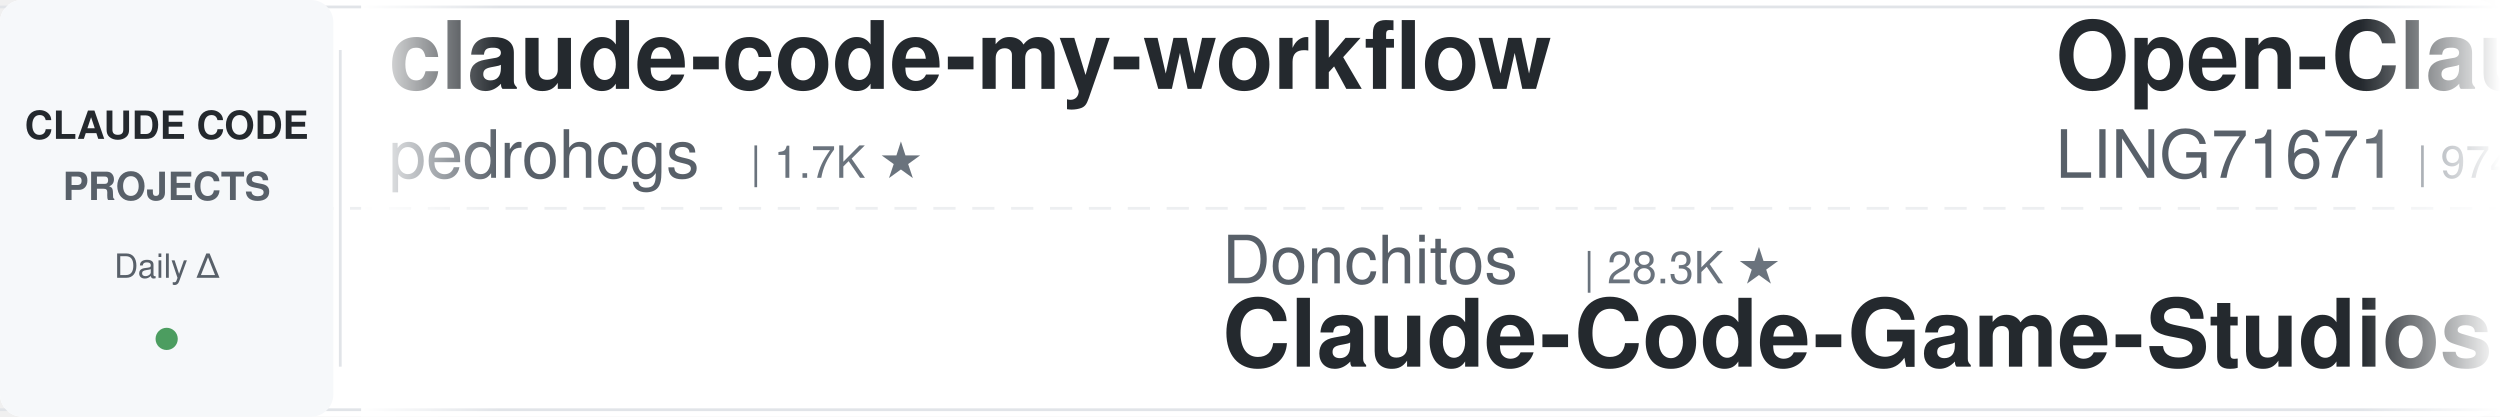
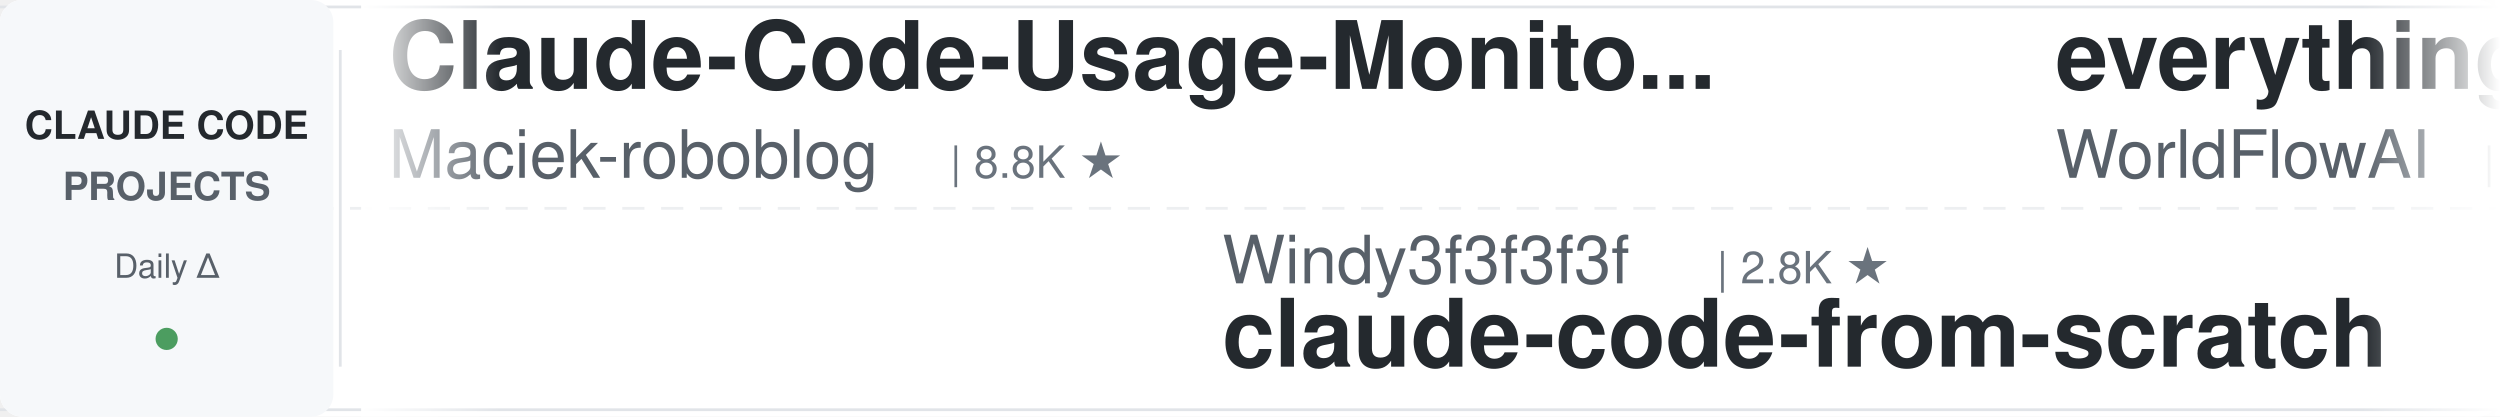
<svg xmlns="http://www.w3.org/2000/svg" width="900" height="150">
  <defs>
    <linearGradient id="leftFade" x1="0%" y1="0%" x2="100%" y2="0%">
      <stop offset="0%" style="stop-color:#ffffff;stop-opacity:1" />
      <stop offset="100%" style="stop-color:#ffffff;stop-opacity:0" />
    </linearGradient>
    <linearGradient id="rightFade" x1="0%" y1="0%" x2="100%" y2="0%">
      <stop offset="0%" style="stop-color:#ffffff;stop-opacity:0" />
      <stop offset="100%" style="stop-color:#ffffff;stop-opacity:1" />
    </linearGradient>
  </defs>
  <rect width="900" height="150" fill="#ffffff" rx="8" />
  <rect x="0" y="2" width="900" height="1" fill="#e1e4e8" />
  <rect x="0" y="147" width="900" height="1" fill="#e1e4e8" />
  <line x1="0" y1="75" x2="900" y2="75" stroke="#e1e4e8" stroke-width="1" stroke-dasharray="8 6" opacity="0.6" />
  <rect x="0" y="0" width="120" height="150" fill="#f6f8fa" rx="8" />
  <text x="60" y="50" font-family="-apple-system, BlinkMacSystemFont, 'Segoe UI', Helvetica, Arial, sans-serif" font-size="14" font-weight="600" fill="#24292e" text-anchor="middle">CLAUDE CODE</text>
  <text x="60" y="72" font-family="-apple-system, BlinkMacSystemFont, 'Segoe UI', Helvetica, Arial, sans-serif" font-size="14" font-weight="600" fill="#586069" text-anchor="middle">PROJECTS</text>
  <text x="60" y="100" font-family="-apple-system, BlinkMacSystemFont, 'Segoe UI', Helvetica, Arial, sans-serif" font-size="12" font-weight="500" fill="#586069" text-anchor="middle">Daily Δ</text>
  <circle cx="60" cy="122" r="4" fill="#22863a" opacity="0.8" />
  <rect x="122" y="18" width="1" height="114" fill="#e1e4e8" />
  <clipPath id="tickerClip">
    <rect x="130" y="0" width="770" height="150" />
  </clipPath>
  <g clip-path="url(#tickerClip)">
    <g id="tickerItems">
      <animateTransform attributeName="transform" attributeType="XML" type="translate" from="0 0" to="-3000 0" dur="54s" repeatCount="indefinite" />
      <g transform="translate(0, 0)">
-         <text x="140" y="32" font-family="-apple-system, BlinkMacSystemFont, 'Segoe UI', Helvetica, Arial, sans-serif" font-size="34" font-weight="600" fill="#24292e">claude-code-my-workflow</text>
-         <text x="140" y="64" font-family="-apple-system, BlinkMacSystemFont, 'Segoe UI', Helvetica, Arial, sans-serif" font-size="24" font-weight="400" fill="#586069">pedrohcgs</text>
-         <text x="270" y="64" font-family="-apple-system, BlinkMacSystemFont, 'Segoe UI', Helvetica, Arial, sans-serif" font-size="16" font-weight="500" fill="#6a737d">| 1.7K ★</text>
+         <text x="140" y="32" font-family="-apple-system, BlinkMacSystemFont, 'Segoe UI', Helvetica, Arial, sans-serif" font-size="34" font-weight="600" fill="#24292e">Claude-Code-Usage-Monito...</text>
+         <text x="140" y="64" font-family="-apple-system, BlinkMacSystemFont, 'Segoe UI', Helvetica, Arial, sans-serif" font-size="24" font-weight="400" fill="#586069">Maciek-roboblog</text>
+         <text x="342" y="64" font-family="-apple-system, BlinkMacSystemFont, 'Segoe UI', Helvetica, Arial, sans-serif" font-size="16" font-weight="500" fill="#6a737d">| 8.8K ★</text>
      </g>
      <g transform="translate(300, 0)">
-         <text x="140" y="102" font-family="-apple-system, BlinkMacSystemFont, 'Segoe UI', Helvetica, Arial, sans-serif" font-size="24" font-weight="400" fill="#586069">Donchitos</text>
-         <text x="270" y="102" font-family="-apple-system, BlinkMacSystemFont, 'Segoe UI', Helvetica, Arial, sans-serif" font-size="16" font-weight="500" fill="#6a737d">| 28.3K ★</text>
-         <text x="140" y="132" font-family="-apple-system, BlinkMacSystemFont, 'Segoe UI', Helvetica, Arial, sans-serif" font-size="34" font-weight="600" fill="#24292e">Claude-Code-Game-Studios</text>
+         <text x="140" y="102" font-family="-apple-system, BlinkMacSystemFont, 'Segoe UI', Helvetica, Arial, sans-serif" font-size="24" font-weight="400" fill="#586069">Windy3f3f3f3f</text>
+         <text x="318" y="102" font-family="-apple-system, BlinkMacSystemFont, 'Segoe UI', Helvetica, Arial, sans-serif" font-size="16" font-weight="500" fill="#6a737d">| 2.8K ★</text>
+         <text x="140" y="132" font-family="-apple-system, BlinkMacSystemFont, 'Segoe UI', Helvetica, Arial, sans-serif" font-size="34" font-weight="600" fill="#24292e">claude-code-from-scratch</text>
      </g>
      <g transform="translate(600, 0)">
-         <text x="140" y="32" font-family="-apple-system, BlinkMacSystemFont, 'Segoe UI', Helvetica, Arial, sans-serif" font-size="34" font-weight="600" fill="#24292e">Open-ClaudeCode</text>
-         <text x="140" y="64" font-family="-apple-system, BlinkMacSystemFont, 'Segoe UI', Helvetica, Arial, sans-serif" font-size="24" font-weight="400" fill="#586069">LING71671</text>
-         <text x="270" y="64" font-family="-apple-system, BlinkMacSystemFont, 'Segoe UI', Helvetica, Arial, sans-serif" font-size="16" font-weight="500" fill="#6a737d">| 974 ★</text>
+         <text x="140" y="32" font-family="-apple-system, BlinkMacSystemFont, 'Segoe UI', Helvetica, Arial, sans-serif" font-size="34" font-weight="600" fill="#24292e">everything-claude-code</text>
+         <text x="140" y="64" font-family="-apple-system, BlinkMacSystemFont, 'Segoe UI', Helvetica, Arial, sans-serif" font-size="24" font-weight="400" fill="#586069">WorldFlowAI</text>
+         <text x="294" y="64" font-family="-apple-system, BlinkMacSystemFont, 'Segoe UI', Helvetica, Arial, sans-serif" font-size="16" font-weight="500" fill="#6a737d">| 5.5K ★</text>
      </g>
      <g transform="translate(900, 0)">
-         <text x="140" y="102" font-family="-apple-system, BlinkMacSystemFont, 'Segoe UI', Helvetica, Arial, sans-serif" font-size="24" font-weight="400" fill="#586069">shareAI-lab</text>
-         <text x="294" y="102" font-family="-apple-system, BlinkMacSystemFont, 'Segoe UI', Helvetica, Arial, sans-serif" font-size="16" font-weight="500" fill="#6a737d">| 79.4K ★</text>
-         <text x="140" y="132" font-family="-apple-system, BlinkMacSystemFont, 'Segoe UI', Helvetica, Arial, sans-serif" font-size="34" font-weight="600" fill="#24292e">learn-claude-code</text>
+         <text x="140" y="102" font-family="-apple-system, BlinkMacSystemFont, 'Segoe UI', Helvetica, Arial, sans-serif" font-size="24" font-weight="400" fill="#586069">digitalsamba</text>
+         <text x="306" y="102" font-family="-apple-system, BlinkMacSystemFont, 'Segoe UI', Helvetica, Arial, sans-serif" font-size="16" font-weight="500" fill="#6a737d">| 2.4K ★</text>
+         <text x="140" y="132" font-family="-apple-system, BlinkMacSystemFont, 'Segoe UI', Helvetica, Arial, sans-serif" font-size="34" font-weight="600" fill="#24292e">claude-code-video-toolki...</text>
      </g>
      <g transform="translate(1200, 0)">
-         <text x="140" y="32" font-family="-apple-system, BlinkMacSystemFont, 'Segoe UI', Helvetica, Arial, sans-serif" font-size="34" font-weight="600" fill="#24292e">claude-code-engineering</text>
-         <text x="140" y="64" font-family="-apple-system, BlinkMacSystemFont, 'Segoe UI', Helvetica, Arial, sans-serif" font-size="24" font-weight="400" fill="#586069">huangjia2019</text>
-         <text x="306" y="64" font-family="-apple-system, BlinkMacSystemFont, 'Segoe UI', Helvetica, Arial, sans-serif" font-size="16" font-weight="500" fill="#6a737d">| 1.1K ★</text>
+         <text x="140" y="32" font-family="-apple-system, BlinkMacSystemFont, 'Segoe UI', Helvetica, Arial, sans-serif" font-size="34" font-weight="600" fill="#24292e">claude-code-source</text>
+         <text x="140" y="64" font-family="-apple-system, BlinkMacSystemFont, 'Segoe UI', Helvetica, Arial, sans-serif" font-size="24" font-weight="400" fill="#586069">hangsman</text>
+         <text x="258" y="64" font-family="-apple-system, BlinkMacSystemFont, 'Segoe UI', Helvetica, Arial, sans-serif" font-size="16" font-weight="500" fill="#6a737d">| 799 ★</text>
      </g>
      <g transform="translate(1500, 0)">
-         <text x="140" y="102" font-family="-apple-system, BlinkMacSystemFont, 'Segoe UI', Helvetica, Arial, sans-serif" font-size="24" font-weight="400" fill="#586069">techjarves</text>
-         <text x="282" y="102" font-family="-apple-system, BlinkMacSystemFont, 'Segoe UI', Helvetica, Arial, sans-serif" font-size="16" font-weight="500" fill="#6a737d">| 1.6K ★</text>
-         <text x="140" y="132" font-family="-apple-system, BlinkMacSystemFont, 'Segoe UI', Helvetica, Arial, sans-serif" font-size="34" font-weight="600" fill="#24292e">ClaudeCode-Portable</text>
+         <text x="140" y="102" font-family="-apple-system, BlinkMacSystemFont, 'Segoe UI', Helvetica, Arial, sans-serif" font-size="24" font-weight="400" fill="#586069">nicedreamzapp</text>
+         <text x="318" y="102" font-family="-apple-system, BlinkMacSystemFont, 'Segoe UI', Helvetica, Arial, sans-serif" font-size="16" font-weight="500" fill="#6a737d">| 3.4K ★</text>
+         <text x="140" y="132" font-family="-apple-system, BlinkMacSystemFont, 'Segoe UI', Helvetica, Arial, sans-serif" font-size="34" font-weight="600" fill="#24292e">claude-code-local</text>
      </g>
      <g transform="translate(1800, 0)">
+         <text x="140" y="32" font-family="-apple-system, BlinkMacSystemFont, 'Segoe UI', Helvetica, Arial, sans-serif" font-size="34" font-weight="600" fill="#24292e">claude-coder</text>
+         <text x="140" y="64" font-family="-apple-system, BlinkMacSystemFont, 'Segoe UI', Helvetica, Arial, sans-serif" font-size="24" font-weight="400" fill="#586069">kodu-ai</text>
+         <text x="246" y="64" font-family="-apple-system, BlinkMacSystemFont, 'Segoe UI', Helvetica, Arial, sans-serif" font-size="16" font-weight="500" fill="#6a737d">| 5.2K ★</text>
+       </g>
+       <g transform="translate(2100, 0)">
+         <text x="140" y="102" font-family="-apple-system, BlinkMacSystemFont, 'Segoe UI', Helvetica, Arial, sans-serif" font-size="24" font-weight="400" fill="#586069">Piebald-AI</text>
+         <text x="282" y="102" font-family="-apple-system, BlinkMacSystemFont, 'Segoe UI', Helvetica, Arial, sans-serif" font-size="16" font-weight="500" fill="#6a737d">| 13.0K ★</text>
+         <text x="140" y="132" font-family="-apple-system, BlinkMacSystemFont, 'Segoe UI', Helvetica, Arial, sans-serif" font-size="34" font-weight="600" fill="#24292e">claude-code-system-promp...</text>
+       </g>
+       <g transform="translate(2400, 0)">
        <text x="140" y="32" font-family="-apple-system, BlinkMacSystemFont, 'Segoe UI', Helvetica, Arial, sans-serif" font-size="34" font-weight="600" fill="#24292e">everything-claude-code-z...</text>
        <text x="140" y="64" font-family="-apple-system, BlinkMacSystemFont, 'Segoe UI', Helvetica, Arial, sans-serif" font-size="24" font-weight="400" fill="#586069">xu-xiang</text>
        <text x="258" y="64" font-family="-apple-system, BlinkMacSystemFont, 'Segoe UI', Helvetica, Arial, sans-serif" font-size="16" font-weight="500" fill="#6a737d">| 2.0K ★</text>
      </g>
-       <g transform="translate(2100, 0)">
-         <text x="140" y="102" font-family="-apple-system, BlinkMacSystemFont, 'Segoe UI', Helvetica, Arial, sans-serif" font-size="24" font-weight="400" fill="#586069">farion1231</text>
-         <text x="282" y="102" font-family="-apple-system, BlinkMacSystemFont, 'Segoe UI', Helvetica, Arial, sans-serif" font-size="16" font-weight="500" fill="#6a737d">| 149.6K ★</text>
-         <text x="140" y="132" font-family="-apple-system, BlinkMacSystemFont, 'Segoe UI', Helvetica, Arial, sans-serif" font-size="34" font-weight="600" fill="#24292e">cc-switch</text>
-       </g>
-       <g transform="translate(2400, 0)">
-         <text x="140" y="32" font-family="-apple-system, BlinkMacSystemFont, 'Segoe UI', Helvetica, Arial, sans-serif" font-size="34" font-weight="600" fill="#24292e">claude-code-router</text>
-         <text x="140" y="64" font-family="-apple-system, BlinkMacSystemFont, 'Segoe UI', Helvetica, Arial, sans-serif" font-size="24" font-weight="400" fill="#586069">musistudio</text>
-         <text x="282" y="64" font-family="-apple-system, BlinkMacSystemFont, 'Segoe UI', Helvetica, Arial, sans-serif" font-size="16" font-weight="500" fill="#6a737d">| 37.9K ★</text>
-       </g>
      <g transform="translate(2700, 0)">
-         <text x="140" y="102" font-family="-apple-system, BlinkMacSystemFont, 'Segoe UI', Helvetica, Arial, sans-serif" font-size="24" font-weight="400" fill="#586069">ChrisWiles</text>
-         <text x="282" y="102" font-family="-apple-system, BlinkMacSystemFont, 'Segoe UI', Helvetica, Arial, sans-serif" font-size="16" font-weight="500" fill="#6a737d">| 6.1K ★</text>
-         <text x="140" y="132" font-family="-apple-system, BlinkMacSystemFont, 'Segoe UI', Helvetica, Arial, sans-serif" font-size="34" font-weight="600" fill="#24292e">claude-code-showcase</text>
+         <text x="140" y="102" font-family="-apple-system, BlinkMacSystemFont, 'Segoe UI', Helvetica, Arial, sans-serif" font-size="24" font-weight="400" fill="#586069">shanraisshan</text>
+         <text x="306" y="102" font-family="-apple-system, BlinkMacSystemFont, 'Segoe UI', Helvetica, Arial, sans-serif" font-size="16" font-weight="500" fill="#6a737d">| 68.2K ★</text>
+         <text x="140" y="132" font-family="-apple-system, BlinkMacSystemFont, 'Segoe UI', Helvetica, Arial, sans-serif" font-size="34" font-weight="600" fill="#24292e">claude-code-best-practic...</text>
      </g>
      <g transform="translate(3000, 0)">
-         <text x="140" y="32" font-family="-apple-system, BlinkMacSystemFont, 'Segoe UI', Helvetica, Arial, sans-serif" font-size="34" font-weight="600" fill="#24292e">claude-code-my-workflow</text>
-         <text x="140" y="64" font-family="-apple-system, BlinkMacSystemFont, 'Segoe UI', Helvetica, Arial, sans-serif" font-size="24" font-weight="400" fill="#586069">pedrohcgs</text>
-         <text x="270" y="64" font-family="-apple-system, BlinkMacSystemFont, 'Segoe UI', Helvetica, Arial, sans-serif" font-size="16" font-weight="500" fill="#6a737d">| 1.7K ★</text>
+         <text x="140" y="32" font-family="-apple-system, BlinkMacSystemFont, 'Segoe UI', Helvetica, Arial, sans-serif" font-size="34" font-weight="600" fill="#24292e">Claude-Code-Usage-Monito...</text>
+         <text x="140" y="64" font-family="-apple-system, BlinkMacSystemFont, 'Segoe UI', Helvetica, Arial, sans-serif" font-size="24" font-weight="400" fill="#586069">Maciek-roboblog</text>
+         <text x="342" y="64" font-family="-apple-system, BlinkMacSystemFont, 'Segoe UI', Helvetica, Arial, sans-serif" font-size="16" font-weight="500" fill="#6a737d">| 8.8K ★</text>
      </g>
      <g transform="translate(3300, 0)">
-         <text x="140" y="102" font-family="-apple-system, BlinkMacSystemFont, 'Segoe UI', Helvetica, Arial, sans-serif" font-size="24" font-weight="400" fill="#586069">Donchitos</text>
-         <text x="270" y="102" font-family="-apple-system, BlinkMacSystemFont, 'Segoe UI', Helvetica, Arial, sans-serif" font-size="16" font-weight="500" fill="#6a737d">| 28.3K ★</text>
-         <text x="140" y="132" font-family="-apple-system, BlinkMacSystemFont, 'Segoe UI', Helvetica, Arial, sans-serif" font-size="34" font-weight="600" fill="#24292e">Claude-Code-Game-Studios</text>
+         <text x="140" y="102" font-family="-apple-system, BlinkMacSystemFont, 'Segoe UI', Helvetica, Arial, sans-serif" font-size="24" font-weight="400" fill="#586069">Windy3f3f3f3f</text>
+         <text x="318" y="102" font-family="-apple-system, BlinkMacSystemFont, 'Segoe UI', Helvetica, Arial, sans-serif" font-size="16" font-weight="500" fill="#6a737d">| 2.8K ★</text>
+         <text x="140" y="132" font-family="-apple-system, BlinkMacSystemFont, 'Segoe UI', Helvetica, Arial, sans-serif" font-size="34" font-weight="600" fill="#24292e">claude-code-from-scratch</text>
      </g>
      <g transform="translate(3600, 0)">
-         <text x="140" y="32" font-family="-apple-system, BlinkMacSystemFont, 'Segoe UI', Helvetica, Arial, sans-serif" font-size="34" font-weight="600" fill="#24292e">Open-ClaudeCode</text>
-         <text x="140" y="64" font-family="-apple-system, BlinkMacSystemFont, 'Segoe UI', Helvetica, Arial, sans-serif" font-size="24" font-weight="400" fill="#586069">LING71671</text>
-         <text x="270" y="64" font-family="-apple-system, BlinkMacSystemFont, 'Segoe UI', Helvetica, Arial, sans-serif" font-size="16" font-weight="500" fill="#6a737d">| 974 ★</text>
+         <text x="140" y="32" font-family="-apple-system, BlinkMacSystemFont, 'Segoe UI', Helvetica, Arial, sans-serif" font-size="34" font-weight="600" fill="#24292e">everything-claude-code</text>
+         <text x="140" y="64" font-family="-apple-system, BlinkMacSystemFont, 'Segoe UI', Helvetica, Arial, sans-serif" font-size="24" font-weight="400" fill="#586069">WorldFlowAI</text>
+         <text x="294" y="64" font-family="-apple-system, BlinkMacSystemFont, 'Segoe UI', Helvetica, Arial, sans-serif" font-size="16" font-weight="500" fill="#6a737d">| 5.5K ★</text>
      </g>
      <g transform="translate(3900, 0)">
-         <text x="140" y="102" font-family="-apple-system, BlinkMacSystemFont, 'Segoe UI', Helvetica, Arial, sans-serif" font-size="24" font-weight="400" fill="#586069">shareAI-lab</text>
-         <text x="294" y="102" font-family="-apple-system, BlinkMacSystemFont, 'Segoe UI', Helvetica, Arial, sans-serif" font-size="16" font-weight="500" fill="#6a737d">| 79.4K ★</text>
-         <text x="140" y="132" font-family="-apple-system, BlinkMacSystemFont, 'Segoe UI', Helvetica, Arial, sans-serif" font-size="34" font-weight="600" fill="#24292e">learn-claude-code</text>
+         <text x="140" y="102" font-family="-apple-system, BlinkMacSystemFont, 'Segoe UI', Helvetica, Arial, sans-serif" font-size="24" font-weight="400" fill="#586069">digitalsamba</text>
+         <text x="306" y="102" font-family="-apple-system, BlinkMacSystemFont, 'Segoe UI', Helvetica, Arial, sans-serif" font-size="16" font-weight="500" fill="#6a737d">| 2.4K ★</text>
+         <text x="140" y="132" font-family="-apple-system, BlinkMacSystemFont, 'Segoe UI', Helvetica, Arial, sans-serif" font-size="34" font-weight="600" fill="#24292e">claude-code-video-toolki...</text>
      </g>
    </g>
  </g>
  <rect x="130" y="0" width="50" height="150" fill="url(#leftFade)" />
  <rect x="850" y="0" width="50" height="150" fill="url(#rightFade)" />
</svg>
